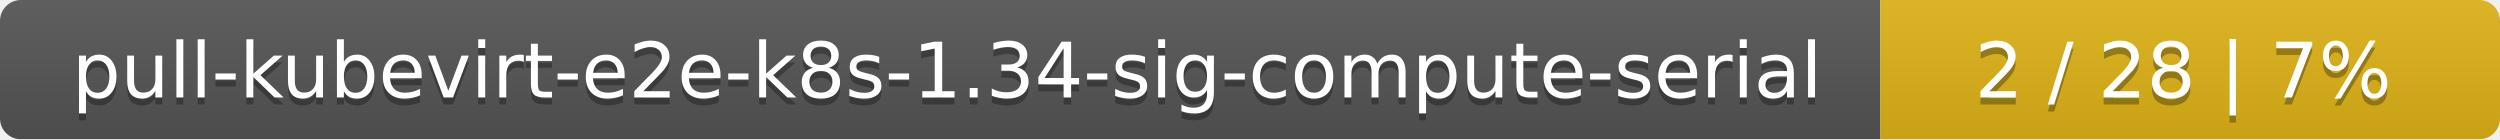
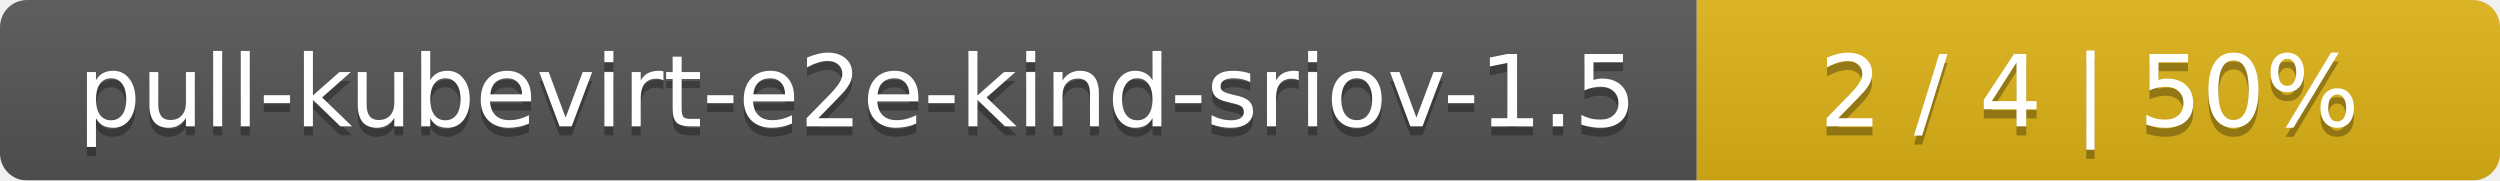
- <svg xmlns="http://www.w3.org/2000/svg" width="359" height="20">
+ <svg xmlns="http://www.w3.org/2000/svg" width="277" height="20">
  <linearGradient id="smooth" x2="0" y2="100%">
    <stop offset="0" stop-color="#bbb" stop-opacity=".1" />
    <stop offset="1" stop-opacity=".1" />
  </linearGradient>
  <mask id="round">
-     <rect width="359" height="20" rx="3" fill="#fff" />
+     <rect width="277" height="20" rx="3" fill="#fff" />
  </mask>
  <g mask="url(#round)">
-     <rect width="270" height="20" fill="#555" />
-     <rect x="270" width="89" height="20" fill="#dfb317" />
-     <rect width="359" height="20" fill="url(#smooth)" />
+     <rect width="188" height="20" fill="#555" />
+     <rect x="188" width="89" height="20" fill="#dfb317" />
+     <rect width="277" height="20" fill="url(#smooth)" />
  </g>
  <g fill="#fff" text-anchor="middle" font-family="DejaVu Sans,Verdana,Geneva,sans-serif" font-size="11">
-     <text x="136" y="15" fill="#010101" fill-opacity=".3">pull-kubevirt-e2e-k8s-1.34-sig-compute-serial</text>
-     <text x="136" y="14">pull-kubevirt-e2e-k8s-1.34-sig-compute-serial</text>
-     <text x="313.5" y="15" fill="#010101" fill-opacity=".3">2 / 28    |    7%</text>
-     <text x="313.5" y="14">2 / 28    |    7%</text>
+     <text x="95" y="15" fill="#010101" fill-opacity=".3">pull-kubevirt-e2e-kind-sriov-1.5</text>
+     <text x="95" y="14">pull-kubevirt-e2e-kind-sriov-1.5</text>
+     <text x="231.5" y="15" fill="#010101" fill-opacity=".3">2 / 4    |    50%</text>
+     <text x="231.5" y="14">2 / 4    |    50%</text>
  </g>
</svg>
